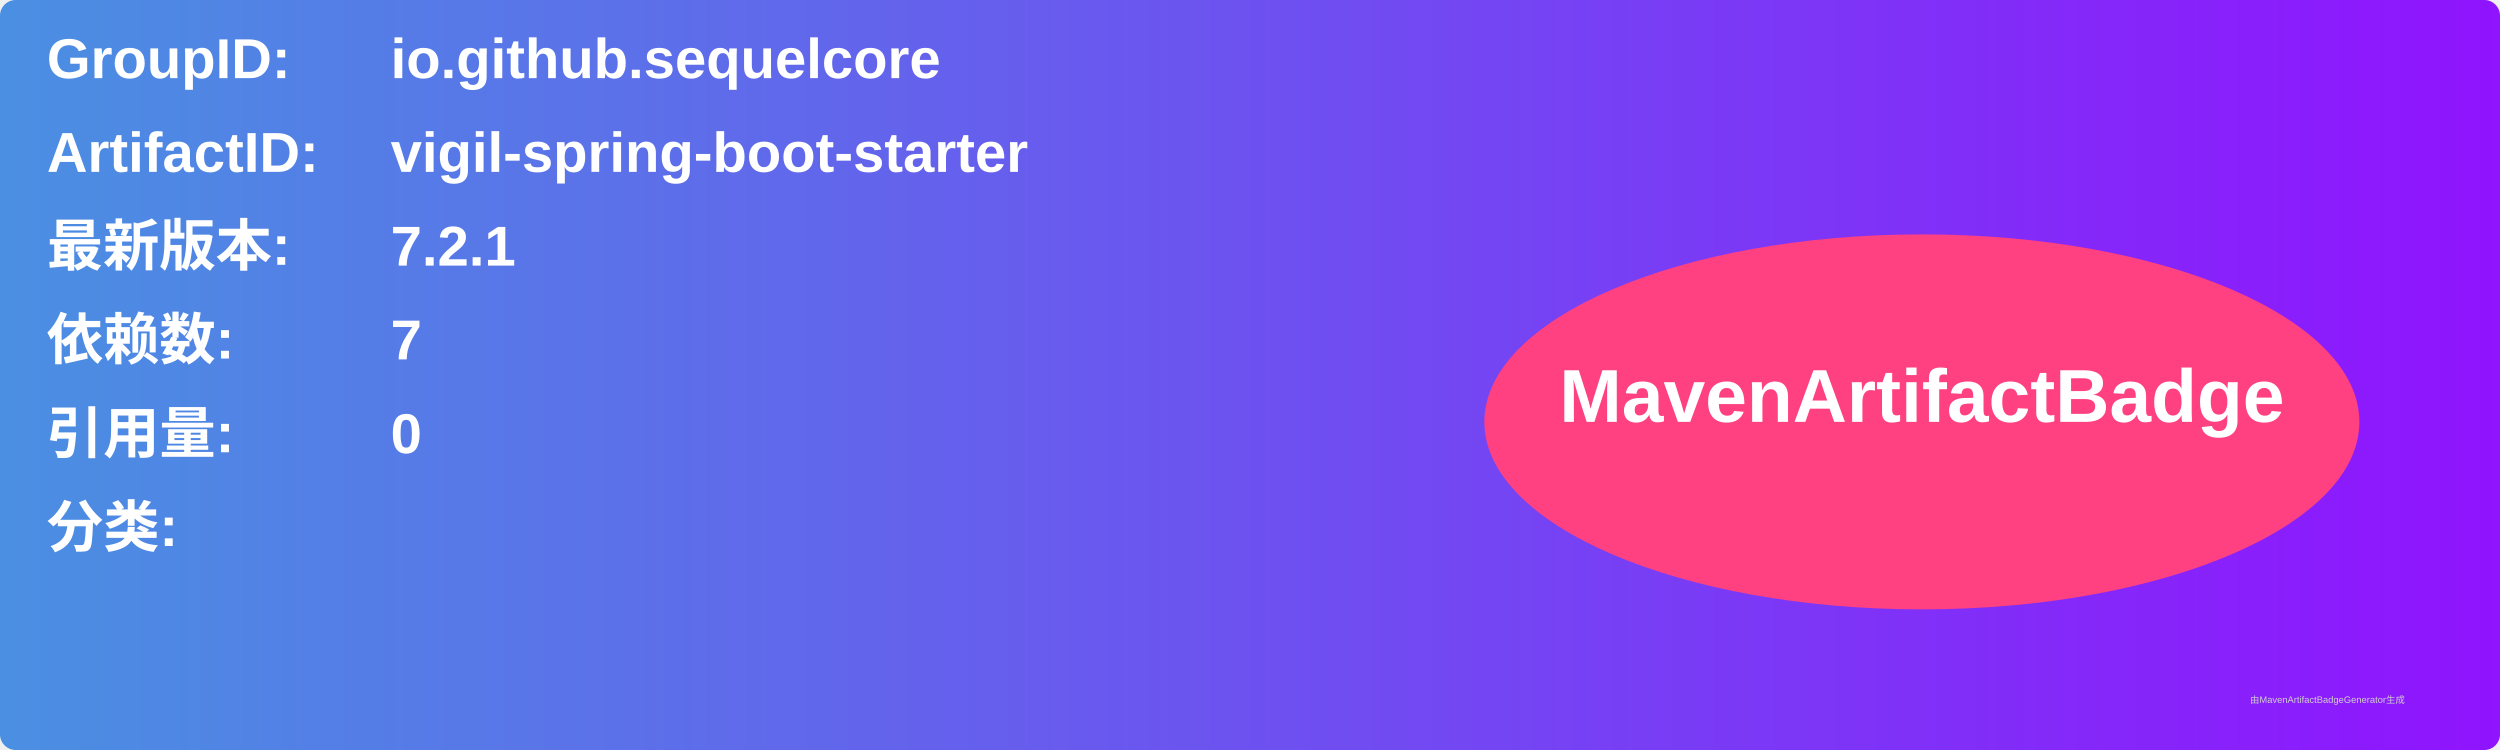
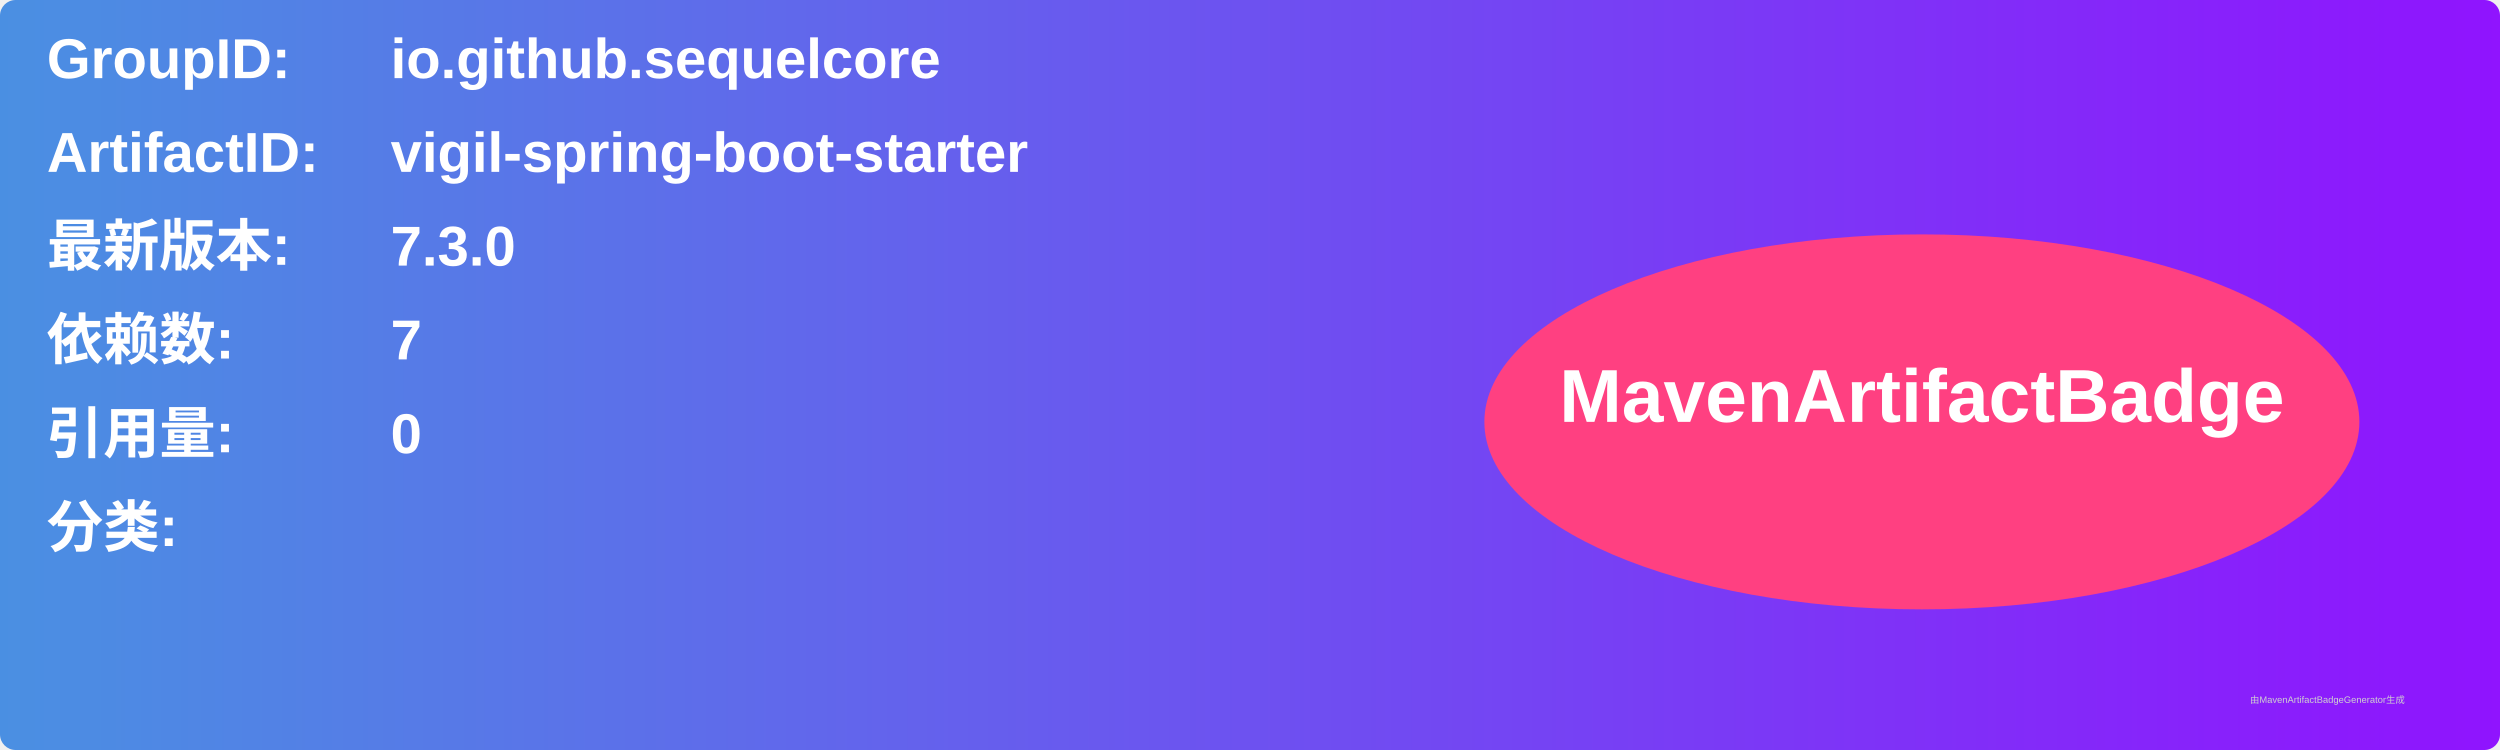
<svg xmlns="http://www.w3.org/2000/svg" width="800" height="240" viewBox="0 0 800 240">
  <linearGradient id="grad" x1="0%" y1="0%" x2="100%" y2="0%">
    <stop offset="0%" stop-color="#4a90e2" />
    <stop offset="100%" stop-color="#9013fe" />
  </linearGradient>
  <rect width="100%" height="100%" rx="5" ry="5" fill="url(#grad)" />
  <g transform="translate(15, 15)">
    <text x="0" y="10" font-family="Arial" font-size="18" fill="white" font-weight="bold" width="260">GroupID:</text>
    <text x="110" y="10" font-family="Arial" font-size="18" fill="white" font-weight="bold" width="460">io.github.sequelcore</text>
    <text x="0" y="40" font-family="Arial" font-size="18" fill="white" font-weight="bold" width="260">ArtifactID:</text>
    <text x="110" y="40" font-family="Arial" font-size="18" fill="white" font-weight="bold" width="460">vigil-spring-boot-starter</text>
    <text x="0" y="70" font-family="Arial" font-size="18" fill="white" font-weight="bold">最新版本:</text>
    <text x="110" y="70" font-family="Arial" font-size="18" fill="white" font-weight="bold">
-       <tspan font-weight="bold">7.2.1</tspan>
+       <tspan font-weight="bold">7.3.0</tspan>
    </text>
    <text x="0" y="100" font-family="Arial" font-size="18" fill="white" font-weight="bold">依赖数: </text>
    <text x="110" y="100" font-family="Arial" font-size="18" fill="white">
      <tspan font-weight="bold">7</tspan>
    </text>
    <text x="0" y="130" font-family="Arial" font-size="18" fill="white" font-weight="bold">引用量: </text>
    <text x="110" y="130" font-family="Arial" font-size="18" fill="white">
      <tspan font-weight="bold">0</tspan>
    </text>
    <text x="0" y="160" font-family="Arial" font-size="18" fill="white" font-weight="bold">分类:</text>
    <text x="10" y="190" font-family="Arial" font-size="10" fill="white">
      <tspan font-weight="bold" />
    </text>
    <ellipse cx="600" cy="120" rx="140" ry="60" fill="#ff4081" />
    <text x="600" y="120" text-anchor="middle" font-family="Arial" font-size="24" fill="white" font-weight="bold">MavenArtifactBadge</text>
  </g>
  <text x="720" y="225" font-family="Arial" font-size="3" fill="#d0d0d0">由MavenArtifactBadgeGenerator生成</text>
</svg>
